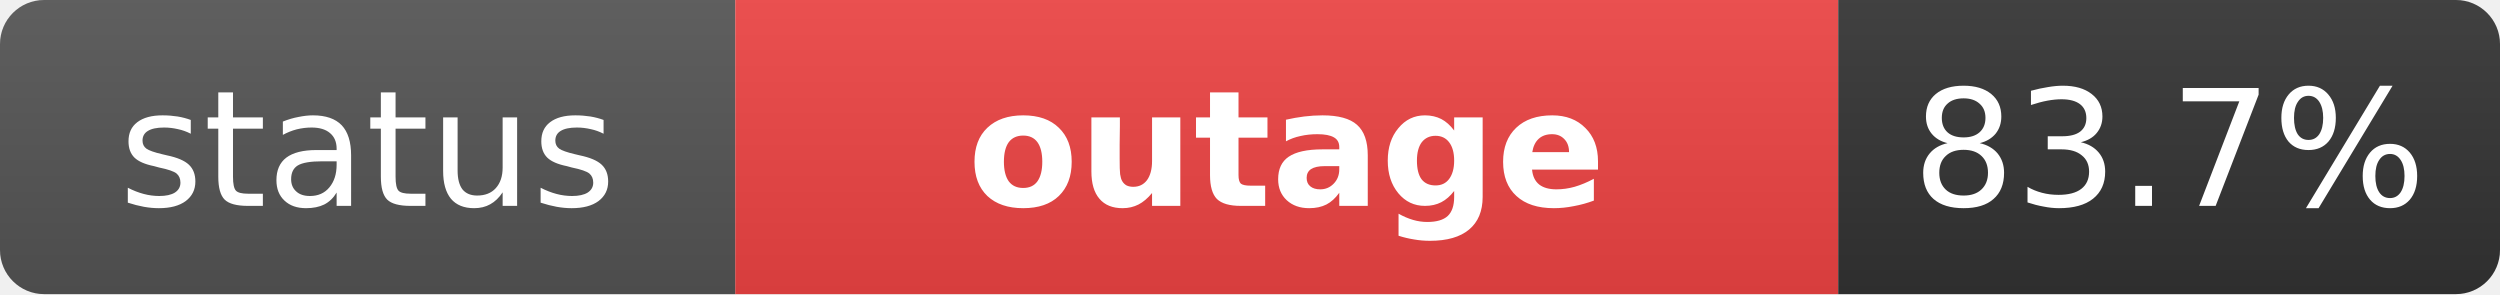
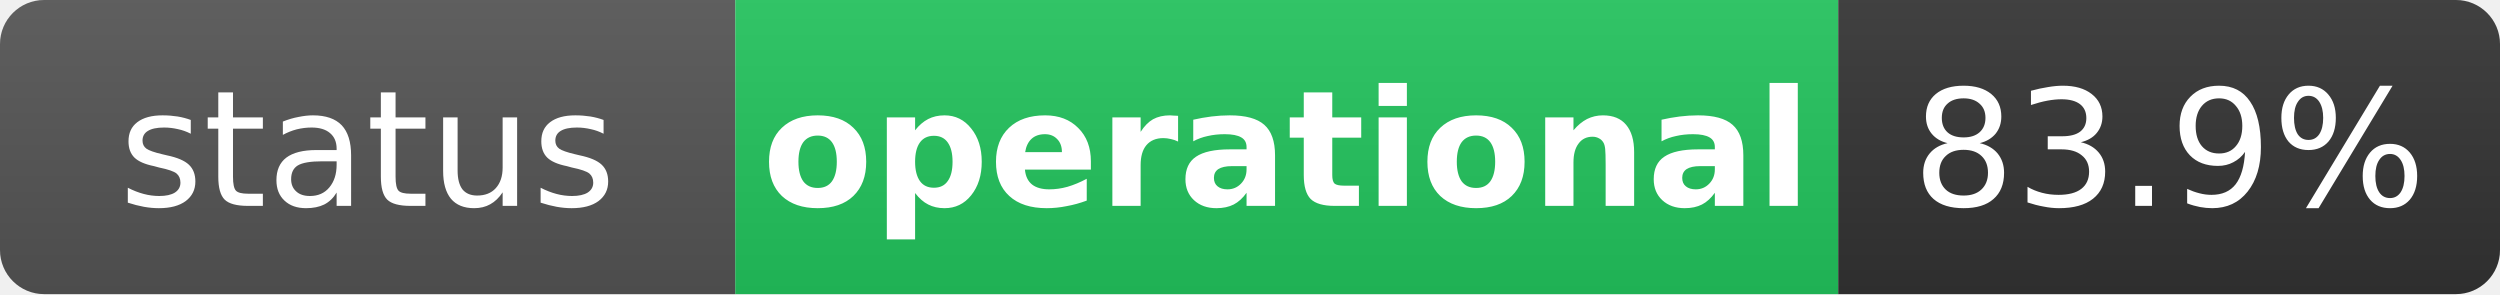
- <svg xmlns="http://www.w3.org/2000/svg" width="170" height="20" role="img" aria-label="status: outage">
+ <svg xmlns="http://www.w3.org/2000/svg" width="170" height="20" role="img" aria-label="status: operational">
  <linearGradient id="s" x2="0" y2="100%">
    <stop offset="0" stop-color="#bbb" stop-opacity=".1" />
    <stop offset="1" stop-opacity=".1" />
  </linearGradient>
  <clipPath id="r">
    <rect width="170" height="20" rx="3" fill="#fff" />
  </clipPath>
  <g clip-path="url(#r)">
    <rect width="50" height="20" fill="#555" />
-     <rect x="50" width="75" height="20" fill="#ef4444" />
+     <rect x="50" width="75" height="20" fill="#22c55e" />
    <rect x="125" width="45" height="20" fill="#333" />
    <rect width="170" height="20" fill="url(#s)" />
  </g>
  <g fill="#fff" text-anchor="middle" font-family="Verdana,Geneva,DejaVu Sans,sans-serif" text-rendering="geometricPrecision" font-size="11">
    <text x="25" y="14" fill="#fff">status</text>
-     <text x="87.5" y="14" fill="#fff" font-weight="bold">outage</text>
-     <text x="147.5" y="14" fill="#fff">83.7%</text>
+     <text x="87.5" y="14" fill="#fff" font-weight="bold">operational</text>
+     <text x="147.5" y="14" fill="#fff">83.9%</text>
  </g>
</svg>
